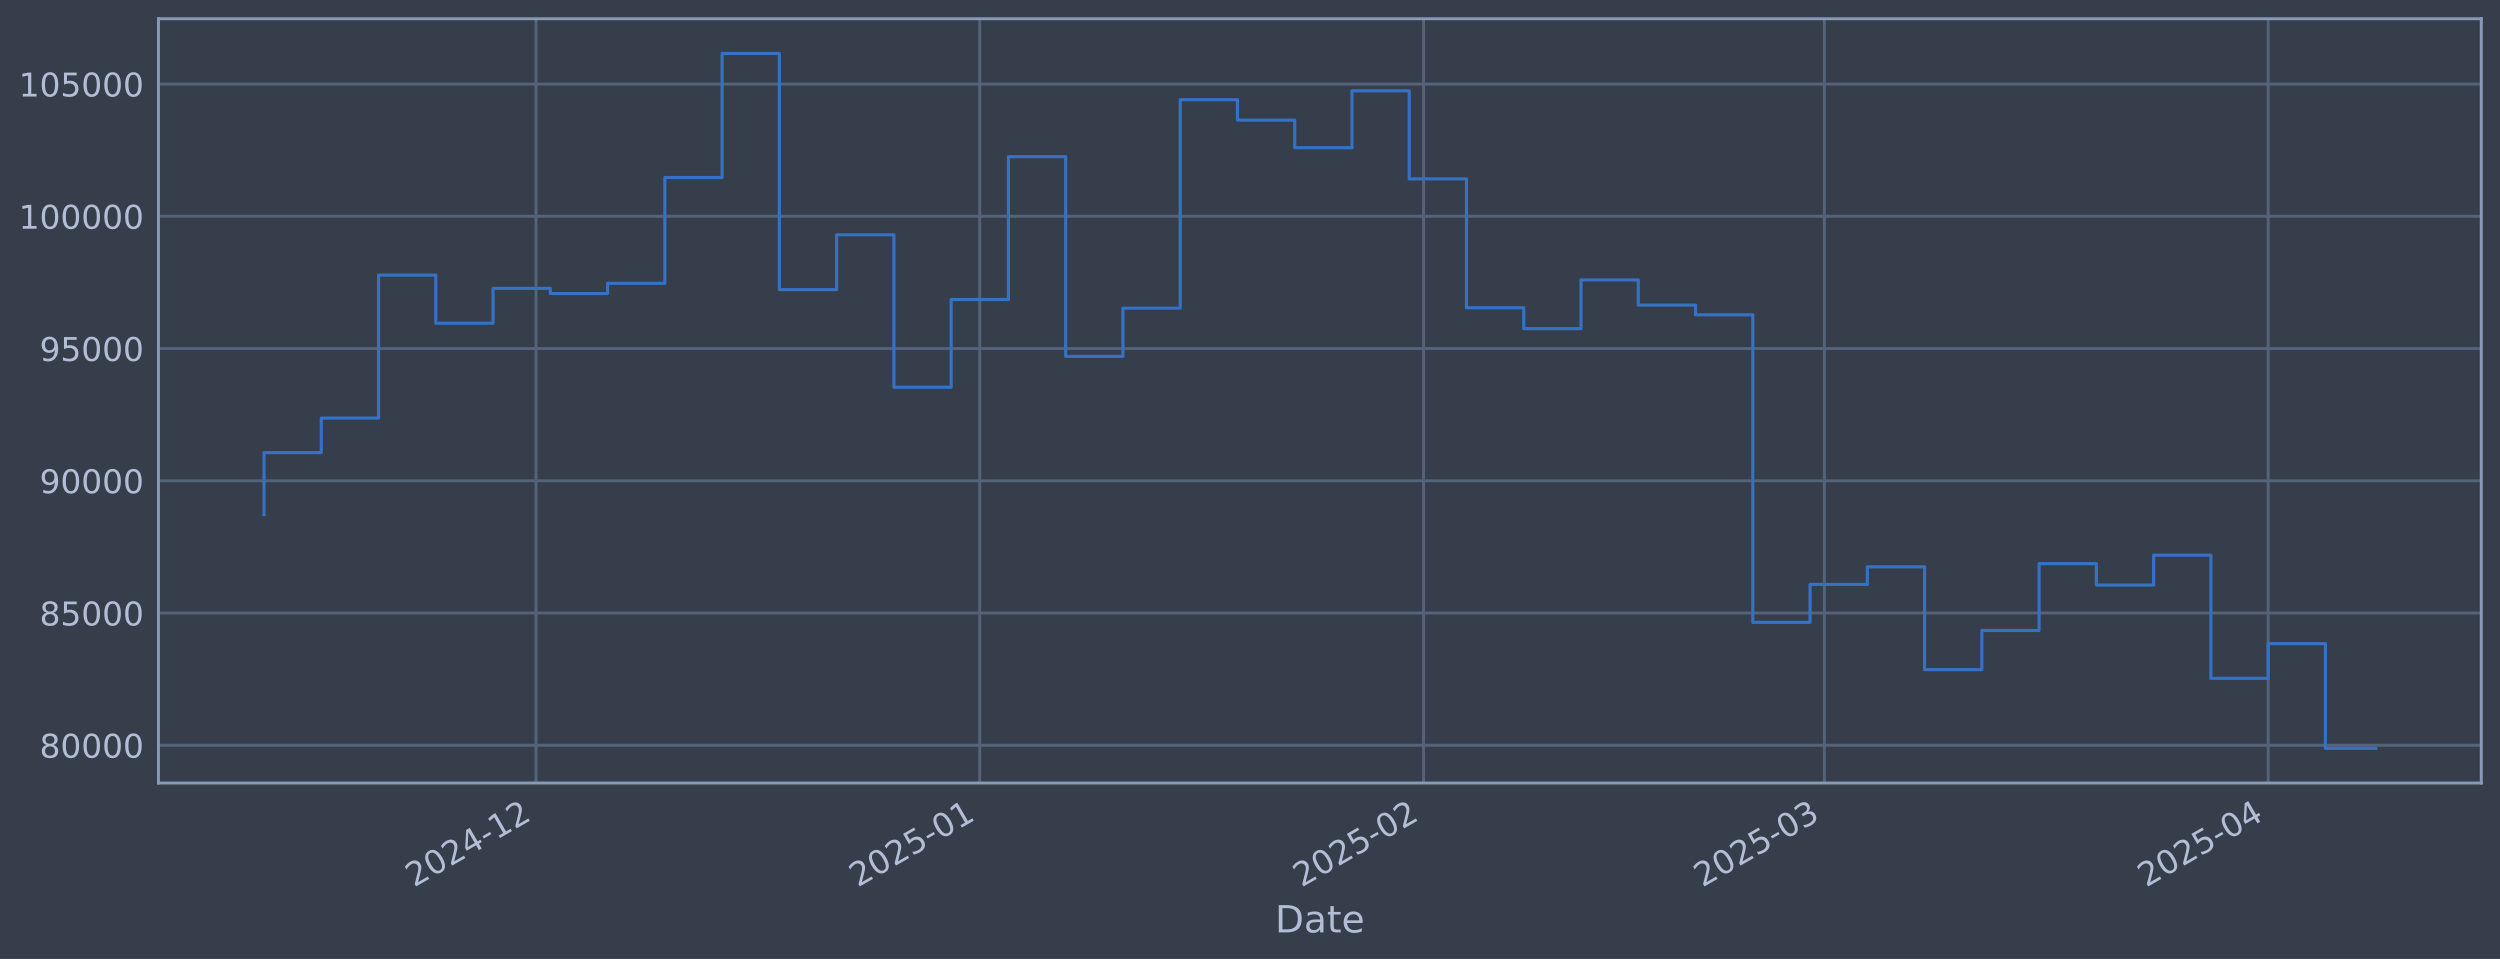
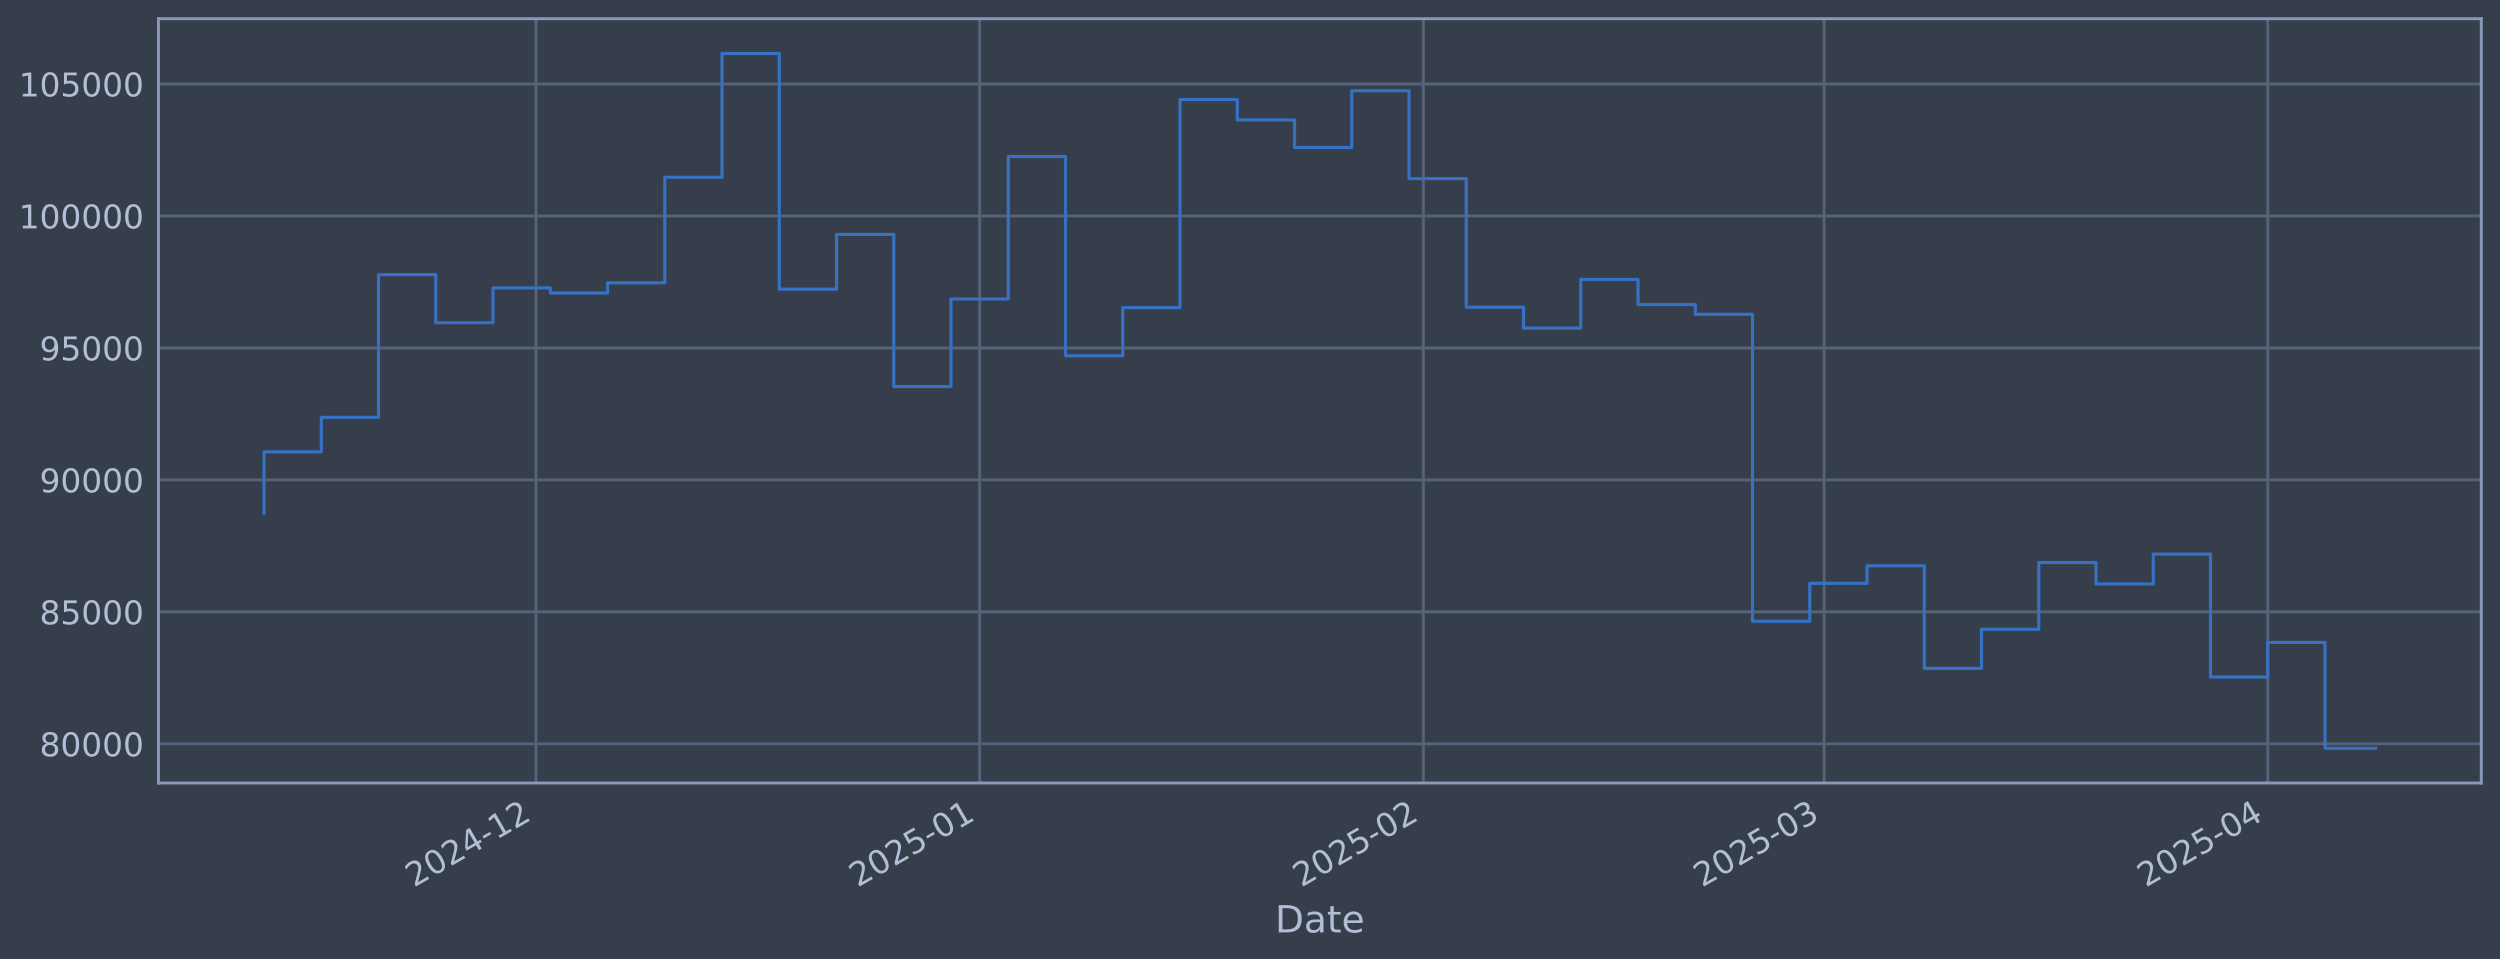
<svg xmlns="http://www.w3.org/2000/svg" xmlns:xlink="http://www.w3.org/1999/xlink" width="960.9pt" height="368.58pt" viewBox="0 0 960.9 368.58" version="1.1">
  <defs>
    <style type="text/css">*{stroke-linejoin: round; stroke-linecap: butt}</style>
  </defs>
  <g id="figure_1">
    <g id="patch_1">
      <path d="M 0 368.58  L 960.9 368.58  L 960.9 0  L 0 0  z " style="fill: #373e4b" />
    </g>
    <g id="axes_1">
      <g id="patch_2">
        <path d="M 60.901 300.96  L 953.701 300.96  L 953.701 7.2  L 60.901 7.2  z " style="fill: #373e4b" />
      </g>
      <g id="matplotlib.axis_1">
        <g id="xtick_1">
          <g id="line2d_1">
-             <path d="M 206.023 300.96  L 206.023 7.2  " clip-path="url(#p354afaf98d)" style="fill: none; stroke: #546379; stroke-width: 1.12; stroke-linecap: square" />
+             <path d="M 206.003 300.96  L 206.003 7.2  " clip-path="url(#p1741b92940)" style="fill: none; stroke: #546379; stroke-width: 1.12; stroke-linecap: square" />
          </g>
          <g id="line2d_2" />
          <g id="text_1">
-             <g style="fill: #b1bed6" transform="translate(159.1196 341.1745) rotate(-30) scale(0.126 -0.126)">
+             <g style="fill: #b1bed6" transform="translate(159.0997 341.1745) rotate(-30) scale(0.126 -0.126)">
              <defs>
                <path id="DejaVuSans-32" d="M 1228 531  L 3431 531  L 3431 0  L 469 0  L 469 531  Q 828 903 1448 1529  Q 2069 2156 2228 2338  Q 2531 2678 2651 2914  Q 2772 3150 2772 3378  Q 2772 3750 2511 3984  Q 2250 4219 1831 4219  Q 1534 4219 1204 4116  Q 875 4013 500 3803  L 500 4441  Q 881 4594 1212 4672  Q 1544 4750 1819 4750  Q 2544 4750 2975 4387  Q 3406 4025 3406 3419  Q 3406 3131 3298 2873  Q 3191 2616 2906 2266  Q 2828 2175 2409 1742  Q 1991 1309 1228 531  z " transform="scale(0.015625)" />
                <path id="DejaVuSans-30" d="M 2034 4250  Q 1547 4250 1301 3770  Q 1056 3291 1056 2328  Q 1056 1369 1301 889  Q 1547 409 2034 409  Q 2525 409 2770 889  Q 3016 1369 3016 2328  Q 3016 3291 2770 3770  Q 2525 4250 2034 4250  z M 2034 4750  Q 2819 4750 3233 4129  Q 3647 3509 3647 2328  Q 3647 1150 3233 529  Q 2819 -91 2034 -91  Q 1250 -91 836 529  Q 422 1150 422 2328  Q 422 3509 836 4129  Q 1250 4750 2034 4750  z " transform="scale(0.015625)" />
                <path id="DejaVuSans-34" d="M 2419 4116  L 825 1625  L 2419 1625  L 2419 4116  z M 2253 4666  L 3047 4666  L 3047 1625  L 3713 1625  L 3713 1100  L 3047 1100  L 3047 0  L 2419 0  L 2419 1100  L 313 1100  L 313 1709  L 2253 4666  z " transform="scale(0.015625)" />
                <path id="DejaVuSans-2d" d="M 313 2009  L 1997 2009  L 1997 1497  L 313 1497  L 313 2009  z " transform="scale(0.015625)" />
                <path id="DejaVuSans-31" d="M 794 531  L 1825 531  L 1825 4091  L 703 3866  L 703 4441  L 1819 4666  L 2450 4666  L 2450 531  L 3481 531  L 3481 0  L 794 0  L 794 531  z " transform="scale(0.015625)" />
              </defs>
              <use xlink:href="#DejaVuSans-32" />
              <use xlink:href="#DejaVuSans-30" transform="translate(63.62305 0)" />
              <use xlink:href="#DejaVuSans-32" transform="translate(127.2461 0)" />
              <use xlink:href="#DejaVuSans-34" transform="translate(190.8691 0)" />
              <use xlink:href="#DejaVuSans-2d" transform="translate(254.4922 0)" />
              <use xlink:href="#DejaVuSans-31" transform="translate(290.5762 0)" />
              <use xlink:href="#DejaVuSans-32" transform="translate(354.1992 0)" />
            </g>
          </g>
        </g>
        <g id="xtick_2">
          <g id="line2d_3">
-             <path d="M 376.589 300.96  L 376.589 7.2  " clip-path="url(#p354afaf98d)" style="fill: none; stroke: #546379; stroke-width: 1.12; stroke-linecap: square" />
+             <path d="M 376.537 300.96  L 376.537 7.2  " clip-path="url(#p1741b92940)" style="fill: none; stroke: #546379; stroke-width: 1.12; stroke-linecap: square" />
          </g>
          <g id="line2d_4" />
          <g id="text_2">
-             <g style="fill: #b1bed6" transform="translate(329.6857 341.1745) rotate(-30) scale(0.126 -0.126)">
+             <g style="fill: #b1bed6" transform="translate(329.6335 341.1745) rotate(-30) scale(0.126 -0.126)">
              <defs>
                <path id="DejaVuSans-35" d="M 691 4666  L 3169 4666  L 3169 4134  L 1269 4134  L 1269 2991  Q 1406 3038 1543 3061  Q 1681 3084 1819 3084  Q 2600 3084 3056 2656  Q 3513 2228 3513 1497  Q 3513 744 3044 326  Q 2575 -91 1722 -91  Q 1428 -91 1123 -41  Q 819 9 494 109  L 494 744  Q 775 591 1075 516  Q 1375 441 1709 441  Q 2250 441 2565 725  Q 2881 1009 2881 1497  Q 2881 1984 2565 2268  Q 2250 2553 1709 2553  Q 1456 2553 1204 2497  Q 953 2441 691 2322  L 691 4666  z " transform="scale(0.015625)" />
              </defs>
              <use xlink:href="#DejaVuSans-32" />
              <use xlink:href="#DejaVuSans-30" transform="translate(63.62305 0)" />
              <use xlink:href="#DejaVuSans-32" transform="translate(127.2461 0)" />
              <use xlink:href="#DejaVuSans-35" transform="translate(190.8691 0)" />
              <use xlink:href="#DejaVuSans-2d" transform="translate(254.4922 0)" />
              <use xlink:href="#DejaVuSans-30" transform="translate(290.5762 0)" />
              <use xlink:href="#DejaVuSans-31" transform="translate(354.1992 0)" />
            </g>
          </g>
        </g>
        <g id="xtick_3">
          <g id="line2d_5">
-             <path d="M 547.155 300.96  L 547.155 7.2  " clip-path="url(#p354afaf98d)" style="fill: none; stroke: #546379; stroke-width: 1.12; stroke-linecap: square" />
+             <path d="M 547.071 300.96  L 547.071 7.2  " clip-path="url(#p1741b92940)" style="fill: none; stroke: #546379; stroke-width: 1.12; stroke-linecap: square" />
          </g>
          <g id="line2d_6" />
          <g id="text_3">
-             <g style="fill: #b1bed6" transform="translate(500.2518 341.1745) rotate(-30) scale(0.126 -0.126)">
+             <g style="fill: #b1bed6" transform="translate(500.1672 341.1745) rotate(-30) scale(0.126 -0.126)">
              <use xlink:href="#DejaVuSans-32" />
              <use xlink:href="#DejaVuSans-30" transform="translate(63.62305 0)" />
              <use xlink:href="#DejaVuSans-32" transform="translate(127.2461 0)" />
              <use xlink:href="#DejaVuSans-35" transform="translate(190.8691 0)" />
              <use xlink:href="#DejaVuSans-2d" transform="translate(254.4922 0)" />
              <use xlink:href="#DejaVuSans-30" transform="translate(290.5762 0)" />
              <use xlink:href="#DejaVuSans-32" transform="translate(354.1992 0)" />
            </g>
          </g>
        </g>
        <g id="xtick_4">
          <g id="line2d_7">
-             <path d="M 701.215 300.96  L 701.215 7.2  " clip-path="url(#p354afaf98d)" style="fill: none; stroke: #546379; stroke-width: 1.12; stroke-linecap: square" />
+             <path d="M 701.101 300.96  L 701.101 7.2  " clip-path="url(#p1741b92940)" style="fill: none; stroke: #546379; stroke-width: 1.12; stroke-linecap: square" />
          </g>
          <g id="line2d_8" />
          <g id="text_4">
-             <g style="fill: #b1bed6" transform="translate(654.3115 341.1745) rotate(-30) scale(0.126 -0.126)">
+             <g style="fill: #b1bed6" transform="translate(654.1977 341.1745) rotate(-30) scale(0.126 -0.126)">
              <defs>
                <path id="DejaVuSans-33" d="M 2597 2516  Q 3050 2419 3304 2112  Q 3559 1806 3559 1356  Q 3559 666 3084 287  Q 2609 -91 1734 -91  Q 1441 -91 1130 -33  Q 819 25 488 141  L 488 750  Q 750 597 1062 519  Q 1375 441 1716 441  Q 2309 441 2620 675  Q 2931 909 2931 1356  Q 2931 1769 2642 2001  Q 2353 2234 1838 2234  L 1294 2234  L 1294 2753  L 1863 2753  Q 2328 2753 2575 2939  Q 2822 3125 2822 3475  Q 2822 3834 2567 4026  Q 2313 4219 1838 4219  Q 1578 4219 1281 4162  Q 984 4106 628 3988  L 628 4550  Q 988 4650 1302 4700  Q 1616 4750 1894 4750  Q 2613 4750 3031 4423  Q 3450 4097 3450 3541  Q 3450 3153 3228 2886  Q 3006 2619 2597 2516  z " transform="scale(0.015625)" />
              </defs>
              <use xlink:href="#DejaVuSans-32" />
              <use xlink:href="#DejaVuSans-30" transform="translate(63.62305 0)" />
              <use xlink:href="#DejaVuSans-32" transform="translate(127.2461 0)" />
              <use xlink:href="#DejaVuSans-35" transform="translate(190.8691 0)" />
              <use xlink:href="#DejaVuSans-2d" transform="translate(254.4922 0)" />
              <use xlink:href="#DejaVuSans-30" transform="translate(290.5762 0)" />
              <use xlink:href="#DejaVuSans-33" transform="translate(354.1992 0)" />
            </g>
          </g>
        </g>
        <g id="xtick_5">
          <g id="line2d_9">
-             <path d="M 871.781 300.96  L 871.781 7.2  " clip-path="url(#p354afaf98d)" style="fill: none; stroke: #546379; stroke-width: 1.12; stroke-linecap: square" />
+             <path d="M 871.635 300.96  L 871.635 7.2  " clip-path="url(#p1741b92940)" style="fill: none; stroke: #546379; stroke-width: 1.12; stroke-linecap: square" />
          </g>
          <g id="line2d_10" />
          <g id="text_5">
-             <g style="fill: #b1bed6" transform="translate(824.8777 341.1745) rotate(-30) scale(0.126 -0.126)">
+             <g style="fill: #b1bed6" transform="translate(824.7315 341.1745) rotate(-30) scale(0.126 -0.126)">
              <use xlink:href="#DejaVuSans-32" />
              <use xlink:href="#DejaVuSans-30" transform="translate(63.62305 0)" />
              <use xlink:href="#DejaVuSans-32" transform="translate(127.2461 0)" />
              <use xlink:href="#DejaVuSans-35" transform="translate(190.8691 0)" />
              <use xlink:href="#DejaVuSans-2d" transform="translate(254.4922 0)" />
              <use xlink:href="#DejaVuSans-30" transform="translate(290.5762 0)" />
              <use xlink:href="#DejaVuSans-34" transform="translate(354.1992 0)" />
            </g>
          </g>
        </g>
        <g id="text_6">
          <g style="fill: #b1bed6" transform="translate(490.0914 358.3856) scale(0.144 -0.144)">
            <defs>
              <path id="DejaVuSans-44" d="M 1259 4147  L 1259 519  L 2022 519  Q 2988 519 3436 956  Q 3884 1394 3884 2338  Q 3884 3275 3436 3711  Q 2988 4147 2022 4147  L 1259 4147  z M 628 4666  L 1925 4666  Q 3281 4666 3915 4102  Q 4550 3538 4550 2338  Q 4550 1131 3912 565  Q 3275 0 1925 0  L 628 0  L 628 4666  z " transform="scale(0.015625)" />
              <path id="DejaVuSans-61" d="M 2194 1759  Q 1497 1759 1228 1600  Q 959 1441 959 1056  Q 959 750 1161 570  Q 1363 391 1709 391  Q 2188 391 2477 730  Q 2766 1069 2766 1631  L 2766 1759  L 2194 1759  z M 3341 1997  L 3341 0  L 2766 0  L 2766 531  Q 2569 213 2275 61  Q 1981 -91 1556 -91  Q 1019 -91 701 211  Q 384 513 384 1019  Q 384 1609 779 1909  Q 1175 2209 1959 2209  L 2766 2209  L 2766 2266  Q 2766 2663 2505 2880  Q 2244 3097 1772 3097  Q 1472 3097 1187 3025  Q 903 2953 641 2809  L 641 3341  Q 956 3463 1253 3523  Q 1550 3584 1831 3584  Q 2591 3584 2966 3190  Q 3341 2797 3341 1997  z " transform="scale(0.015625)" />
              <path id="DejaVuSans-74" d="M 1172 4494  L 1172 3500  L 2356 3500  L 2356 3053  L 1172 3053  L 1172 1153  Q 1172 725 1289 603  Q 1406 481 1766 481  L 2356 481  L 2356 0  L 1766 0  Q 1100 0 847 248  Q 594 497 594 1153  L 594 3053  L 172 3053  L 172 3500  L 594 3500  L 594 4494  L 1172 4494  z " transform="scale(0.015625)" />
              <path id="DejaVuSans-65" d="M 3597 1894  L 3597 1613  L 953 1613  Q 991 1019 1311 708  Q 1631 397 2203 397  Q 2534 397 2845 478  Q 3156 559 3463 722  L 3463 178  Q 3153 47 2828 -22  Q 2503 -91 2169 -91  Q 1331 -91 842 396  Q 353 884 353 1716  Q 353 2575 817 3079  Q 1281 3584 2069 3584  Q 2775 3584 3186 3129  Q 3597 2675 3597 1894  z M 3022 2063  Q 3016 2534 2758 2815  Q 2500 3097 2075 3097  Q 1594 3097 1305 2825  Q 1016 2553 972 2059  L 3022 2063  z " transform="scale(0.015625)" />
            </defs>
            <use xlink:href="#DejaVuSans-44" />
            <use xlink:href="#DejaVuSans-61" transform="translate(77.00195 0)" />
            <use xlink:href="#DejaVuSans-74" transform="translate(138.2812 0)" />
            <use xlink:href="#DejaVuSans-65" transform="translate(177.4902 0)" />
          </g>
        </g>
      </g>
      <g id="matplotlib.axis_2">
        <g id="ytick_1">
          <g id="line2d_11">
-             <path d="M 60.901 286.445  L 953.701 286.445  " clip-path="url(#p354afaf98d)" style="fill: none; stroke: #546379; stroke-width: 1.12; stroke-linecap: square" />
+             <path d="M 60.901 285.902  L 953.701 285.902  " clip-path="url(#p1741b92940)" style="fill: none; stroke: #546379; stroke-width: 1.12; stroke-linecap: square" />
          </g>
          <g id="line2d_12" />
          <g id="text_7">
-             <g style="fill: #b1bed6" transform="translate(15.21675 291.2318) scale(0.126 -0.126)">
+             <g style="fill: #b1bed6" transform="translate(15.21675 290.6892) scale(0.126 -0.126)">
              <defs>
                <path id="DejaVuSans-38" d="M 2034 2216  Q 1584 2216 1326 1975  Q 1069 1734 1069 1313  Q 1069 891 1326 650  Q 1584 409 2034 409  Q 2484 409 2743 651  Q 3003 894 3003 1313  Q 3003 1734 2745 1975  Q 2488 2216 2034 2216  z M 1403 2484  Q 997 2584 770 2862  Q 544 3141 544 3541  Q 544 4100 942 4425  Q 1341 4750 2034 4750  Q 2731 4750 3128 4425  Q 3525 4100 3525 3541  Q 3525 3141 3298 2862  Q 3072 2584 2669 2484  Q 3125 2378 3379 2068  Q 3634 1759 3634 1313  Q 3634 634 3220 271  Q 2806 -91 2034 -91  Q 1263 -91 848 271  Q 434 634 434 1313  Q 434 1759 690 2068  Q 947 2378 1403 2484  z M 1172 3481  Q 1172 3119 1398 2916  Q 1625 2713 2034 2713  Q 2441 2713 2670 2916  Q 2900 3119 2900 3481  Q 2900 3844 2670 4047  Q 2441 4250 2034 4250  Q 1625 4250 1398 4047  Q 1172 3844 1172 3481  z " transform="scale(0.015625)" />
              </defs>
              <use xlink:href="#DejaVuSans-38" />
              <use xlink:href="#DejaVuSans-30" transform="translate(63.62305 0)" />
              <use xlink:href="#DejaVuSans-30" transform="translate(127.2461 0)" />
              <use xlink:href="#DejaVuSans-30" transform="translate(190.8691 0)" />
              <use xlink:href="#DejaVuSans-30" transform="translate(254.4922 0)" />
            </g>
          </g>
        </g>
        <g id="ytick_2">
          <g id="line2d_13">
-             <path d="M 60.901 235.617  L 953.701 235.617  " clip-path="url(#p354afaf98d)" style="fill: none; stroke: #546379; stroke-width: 1.12; stroke-linecap: square" />
+             <path d="M 60.901 235.178  L 953.701 235.178  " clip-path="url(#p1741b92940)" style="fill: none; stroke: #546379; stroke-width: 1.12; stroke-linecap: square" />
          </g>
          <g id="line2d_14" />
          <g id="text_8">
-             <g style="fill: #b1bed6" transform="translate(15.21675 240.4037) scale(0.126 -0.126)">
+             <g style="fill: #b1bed6" transform="translate(15.21675 239.9648) scale(0.126 -0.126)">
              <use xlink:href="#DejaVuSans-38" />
              <use xlink:href="#DejaVuSans-35" transform="translate(63.62305 0)" />
              <use xlink:href="#DejaVuSans-30" transform="translate(127.2461 0)" />
              <use xlink:href="#DejaVuSans-30" transform="translate(190.8691 0)" />
              <use xlink:href="#DejaVuSans-30" transform="translate(254.4922 0)" />
            </g>
          </g>
        </g>
        <g id="ytick_3">
          <g id="line2d_15">
-             <path d="M 60.901 184.789  L 953.701 184.789  " clip-path="url(#p354afaf98d)" style="fill: none; stroke: #546379; stroke-width: 1.12; stroke-linecap: square" />
+             <path d="M 60.901 184.453  L 953.701 184.453  " clip-path="url(#p1741b92940)" style="fill: none; stroke: #546379; stroke-width: 1.12; stroke-linecap: square" />
          </g>
          <g id="line2d_16" />
          <g id="text_9">
-             <g style="fill: #b1bed6" transform="translate(15.21675 189.5756) scale(0.126 -0.126)">
+             <g style="fill: #b1bed6" transform="translate(15.21675 189.2404) scale(0.126 -0.126)">
              <defs>
                <path id="DejaVuSans-39" d="M 703 97  L 703 672  Q 941 559 1184 500  Q 1428 441 1663 441  Q 2288 441 2617 861  Q 2947 1281 2994 2138  Q 2813 1869 2534 1725  Q 2256 1581 1919 1581  Q 1219 1581 811 2004  Q 403 2428 403 3163  Q 403 3881 828 4315  Q 1253 4750 1959 4750  Q 2769 4750 3195 4129  Q 3622 3509 3622 2328  Q 3622 1225 3098 567  Q 2575 -91 1691 -91  Q 1453 -91 1209 -44  Q 966 3 703 97  z M 1959 2075  Q 2384 2075 2632 2365  Q 2881 2656 2881 3163  Q 2881 3666 2632 3958  Q 2384 4250 1959 4250  Q 1534 4250 1286 3958  Q 1038 3666 1038 3163  Q 1038 2656 1286 2365  Q 1534 2075 1959 2075  z " transform="scale(0.015625)" />
              </defs>
              <use xlink:href="#DejaVuSans-39" />
              <use xlink:href="#DejaVuSans-30" transform="translate(63.62305 0)" />
              <use xlink:href="#DejaVuSans-30" transform="translate(127.2461 0)" />
              <use xlink:href="#DejaVuSans-30" transform="translate(190.8691 0)" />
              <use xlink:href="#DejaVuSans-30" transform="translate(254.4922 0)" />
            </g>
          </g>
        </g>
        <g id="ytick_4">
          <g id="line2d_17">
-             <path d="M 60.901 133.96  L 953.701 133.96  " clip-path="url(#p354afaf98d)" style="fill: none; stroke: #546379; stroke-width: 1.12; stroke-linecap: square" />
+             <path d="M 60.901 133.729  L 953.701 133.729  " clip-path="url(#p1741b92940)" style="fill: none; stroke: #546379; stroke-width: 1.12; stroke-linecap: square" />
          </g>
          <g id="line2d_18" />
          <g id="text_10">
-             <g style="fill: #b1bed6" transform="translate(15.21675 138.7475) scale(0.126 -0.126)">
+             <g style="fill: #b1bed6" transform="translate(15.21675 138.5161) scale(0.126 -0.126)">
              <use xlink:href="#DejaVuSans-39" />
              <use xlink:href="#DejaVuSans-35" transform="translate(63.62305 0)" />
              <use xlink:href="#DejaVuSans-30" transform="translate(127.2461 0)" />
              <use xlink:href="#DejaVuSans-30" transform="translate(190.8691 0)" />
              <use xlink:href="#DejaVuSans-30" transform="translate(254.4922 0)" />
            </g>
          </g>
        </g>
        <g id="ytick_5">
          <g id="line2d_19">
-             <path d="M 60.901 83.132  L 953.701 83.132  " clip-path="url(#p354afaf98d)" style="fill: none; stroke: #546379; stroke-width: 1.12; stroke-linecap: square" />
+             <path d="M 60.901 83.005  L 953.701 83.005  " clip-path="url(#p1741b92940)" style="fill: none; stroke: #546379; stroke-width: 1.12; stroke-linecap: square" />
          </g>
          <g id="line2d_20" />
          <g id="text_11">
-             <g style="fill: #b1bed6" transform="translate(7.2 87.91939) scale(0.126 -0.126)">
+             <g style="fill: #b1bed6" transform="translate(7.2 87.79169) scale(0.126 -0.126)">
              <use xlink:href="#DejaVuSans-31" />
              <use xlink:href="#DejaVuSans-30" transform="translate(63.62305 0)" />
              <use xlink:href="#DejaVuSans-30" transform="translate(127.2461 0)" />
              <use xlink:href="#DejaVuSans-30" transform="translate(190.8691 0)" />
              <use xlink:href="#DejaVuSans-30" transform="translate(254.4922 0)" />
              <use xlink:href="#DejaVuSans-30" transform="translate(318.1152 0)" />
            </g>
          </g>
        </g>
        <g id="ytick_6">
          <g id="line2d_21">
-             <path d="M 60.901 32.304  L 953.701 32.304  " clip-path="url(#p354afaf98d)" style="fill: none; stroke: #546379; stroke-width: 1.12; stroke-linecap: square" />
+             <path d="M 60.901 32.28  L 953.701 32.28  " clip-path="url(#p1741b92940)" style="fill: none; stroke: #546379; stroke-width: 1.12; stroke-linecap: square" />
          </g>
          <g id="line2d_22" />
          <g id="text_12">
-             <g style="fill: #b1bed6" transform="translate(7.2 37.0913) scale(0.126 -0.126)">
+             <g style="fill: #b1bed6" transform="translate(7.2 37.06732) scale(0.126 -0.126)">
              <use xlink:href="#DejaVuSans-31" />
              <use xlink:href="#DejaVuSans-30" transform="translate(63.62305 0)" />
              <use xlink:href="#DejaVuSans-35" transform="translate(127.2461 0)" />
              <use xlink:href="#DejaVuSans-30" transform="translate(190.8691 0)" />
              <use xlink:href="#DejaVuSans-30" transform="translate(254.4922 0)" />
              <use xlink:href="#DejaVuSans-30" transform="translate(318.1152 0)" />
            </g>
          </g>
        </g>
      </g>
      <g id="line2d_23">
-         <path d="M 101.482 197.803  L 101.482 173.98  L 123.491 173.98  L 123.491 160.702  L 145.499 160.702  L 145.499 105.731  L 167.508 105.731  L 167.508 124.232  L 189.516 124.232  L 189.516 110.848  L 211.525 110.848  L 211.525 112.821  L 233.534 112.821  L 233.534 108.897  L 255.542 108.897  L 255.542 68.214  L 277.551 68.214  L 277.551 20.553  L 299.559 20.553  L 299.559 111.326  L 321.568 111.326  L 321.568 90.247  L 343.576 90.247  L 343.576 148.839  L 365.585 148.839  L 365.585 115.117  L 387.593 115.117  L 387.593 60.226  L 409.602 60.226  L 409.602 136.983  L 431.61 136.983  L 431.61 118.436  L 453.619 118.436  L 453.619 38.313  L 475.627 38.313  L 475.627 46.159  L 497.636 46.159  L 497.636 56.777  L 519.644 56.777  L 519.644 34.907  L 541.653 34.907  L 541.653 68.75  L 563.661 68.75  L 563.661 118.298  L 585.67 118.298  L 585.67 126.316  L 607.679 126.316  L 607.679 107.595  L 629.687 107.595  L 629.687 117.26  L 651.696 117.26  L 651.696 121.001  L 673.704 121.001  L 673.704 239.217  L 695.713 239.217  L 695.713 224.62  L 717.721 224.62  L 717.721 217.872  L 739.73 217.872  L 739.73 257.378  L 761.738 257.378  L 761.738 242.33  L 783.747 242.33  L 783.747 216.632  L 805.755 216.632  L 805.755 224.871  L 827.764 224.871  L 827.764 213.377  L 849.772 213.377  L 849.772 260.714  L 871.781 260.714  L 871.781 247.388  L 893.789 247.388  L 893.789 287.607  L 913.119 287.607  " clip-path="url(#p354afaf98d)" style="fill: none; stroke: #3572c6; stroke-width: 1.2; stroke-linecap: square" />
+         <path d="M 101.482 197.441  L 101.482 173.667  L 123.487 173.667  L 123.487 160.416  L 145.491 160.416  L 145.491 105.557  L 167.495 105.557  L 167.495 124.02  L 189.5 124.02  L 189.5 110.663  L 211.504 110.663  L 211.504 112.632  L 233.508 112.632  L 233.508 108.716  L 255.513 108.716  L 255.513 68.117  L 277.517 68.117  L 277.517 20.553  L 299.522 20.553  L 299.522 111.141  L 321.526 111.141  L 321.526 90.105  L 343.53 90.105  L 343.53 148.577  L 365.535 148.577  L 365.535 114.924  L 387.539 114.924  L 387.539 60.145  L 409.543 60.145  L 409.543 136.746  L 431.548 136.746  L 431.548 118.236  L 453.552 118.236  L 453.552 38.277  L 475.556 38.277  L 475.556 46.107  L 497.561 46.107  L 497.561 56.703  L 519.565 56.703  L 519.565 34.878  L 541.569 34.878  L 541.569 68.652  L 563.574 68.652  L 563.574 118.099  L 585.578 118.099  L 585.578 126.1  L 607.582 126.1  L 607.582 107.417  L 629.587 107.417  L 629.587 117.063  L 651.591 117.063  L 651.591 120.796  L 673.596 120.796  L 673.596 238.77  L 695.6 238.77  L 695.6 224.203  L 717.604 224.203  L 717.604 217.47  L 739.609 217.47  L 739.609 256.895  L 761.613 256.895  L 761.613 241.877  L 783.617 241.877  L 783.617 216.231  L 805.622 216.231  L 805.622 224.454  L 827.626 224.454  L 827.626 212.983  L 849.63 212.983  L 849.63 260.224  L 871.635 260.224  L 871.635 246.925  L 893.639 246.925  L 893.639 287.607  L 913.119 287.607  " clip-path="url(#p1741b92940)" style="fill: none; stroke: #3572c6; stroke-width: 1.2; stroke-linecap: square" />
      </g>
      <g id="patch_3">
        <path d="M 60.901 300.96  L 60.901 7.2  " style="fill: none; stroke: #899ab8; stroke-width: 1.12; stroke-linejoin: miter; stroke-linecap: square" />
      </g>
      <g id="patch_4">
        <path d="M 953.701 300.96  L 953.701 7.2  " style="fill: none; stroke: #899ab8; stroke-width: 1.12; stroke-linejoin: miter; stroke-linecap: square" />
      </g>
      <g id="patch_5">
        <path d="M 60.901 300.96  L 953.701 300.96  " style="fill: none; stroke: #899ab8; stroke-width: 1.12; stroke-linejoin: miter; stroke-linecap: square" />
      </g>
      <g id="patch_6">
        <path d="M 60.901 7.2  L 953.701 7.2  " style="fill: none; stroke: #899ab8; stroke-width: 1.12; stroke-linejoin: miter; stroke-linecap: square" />
      </g>
    </g>
  </g>
  <defs>
-     <clipPath id="p354afaf98d">
+     <clipPath id="p1741b92940">
      <rect x="60.901" y="7.2" width="892.8" height="293.76" />
    </clipPath>
  </defs>
</svg>
